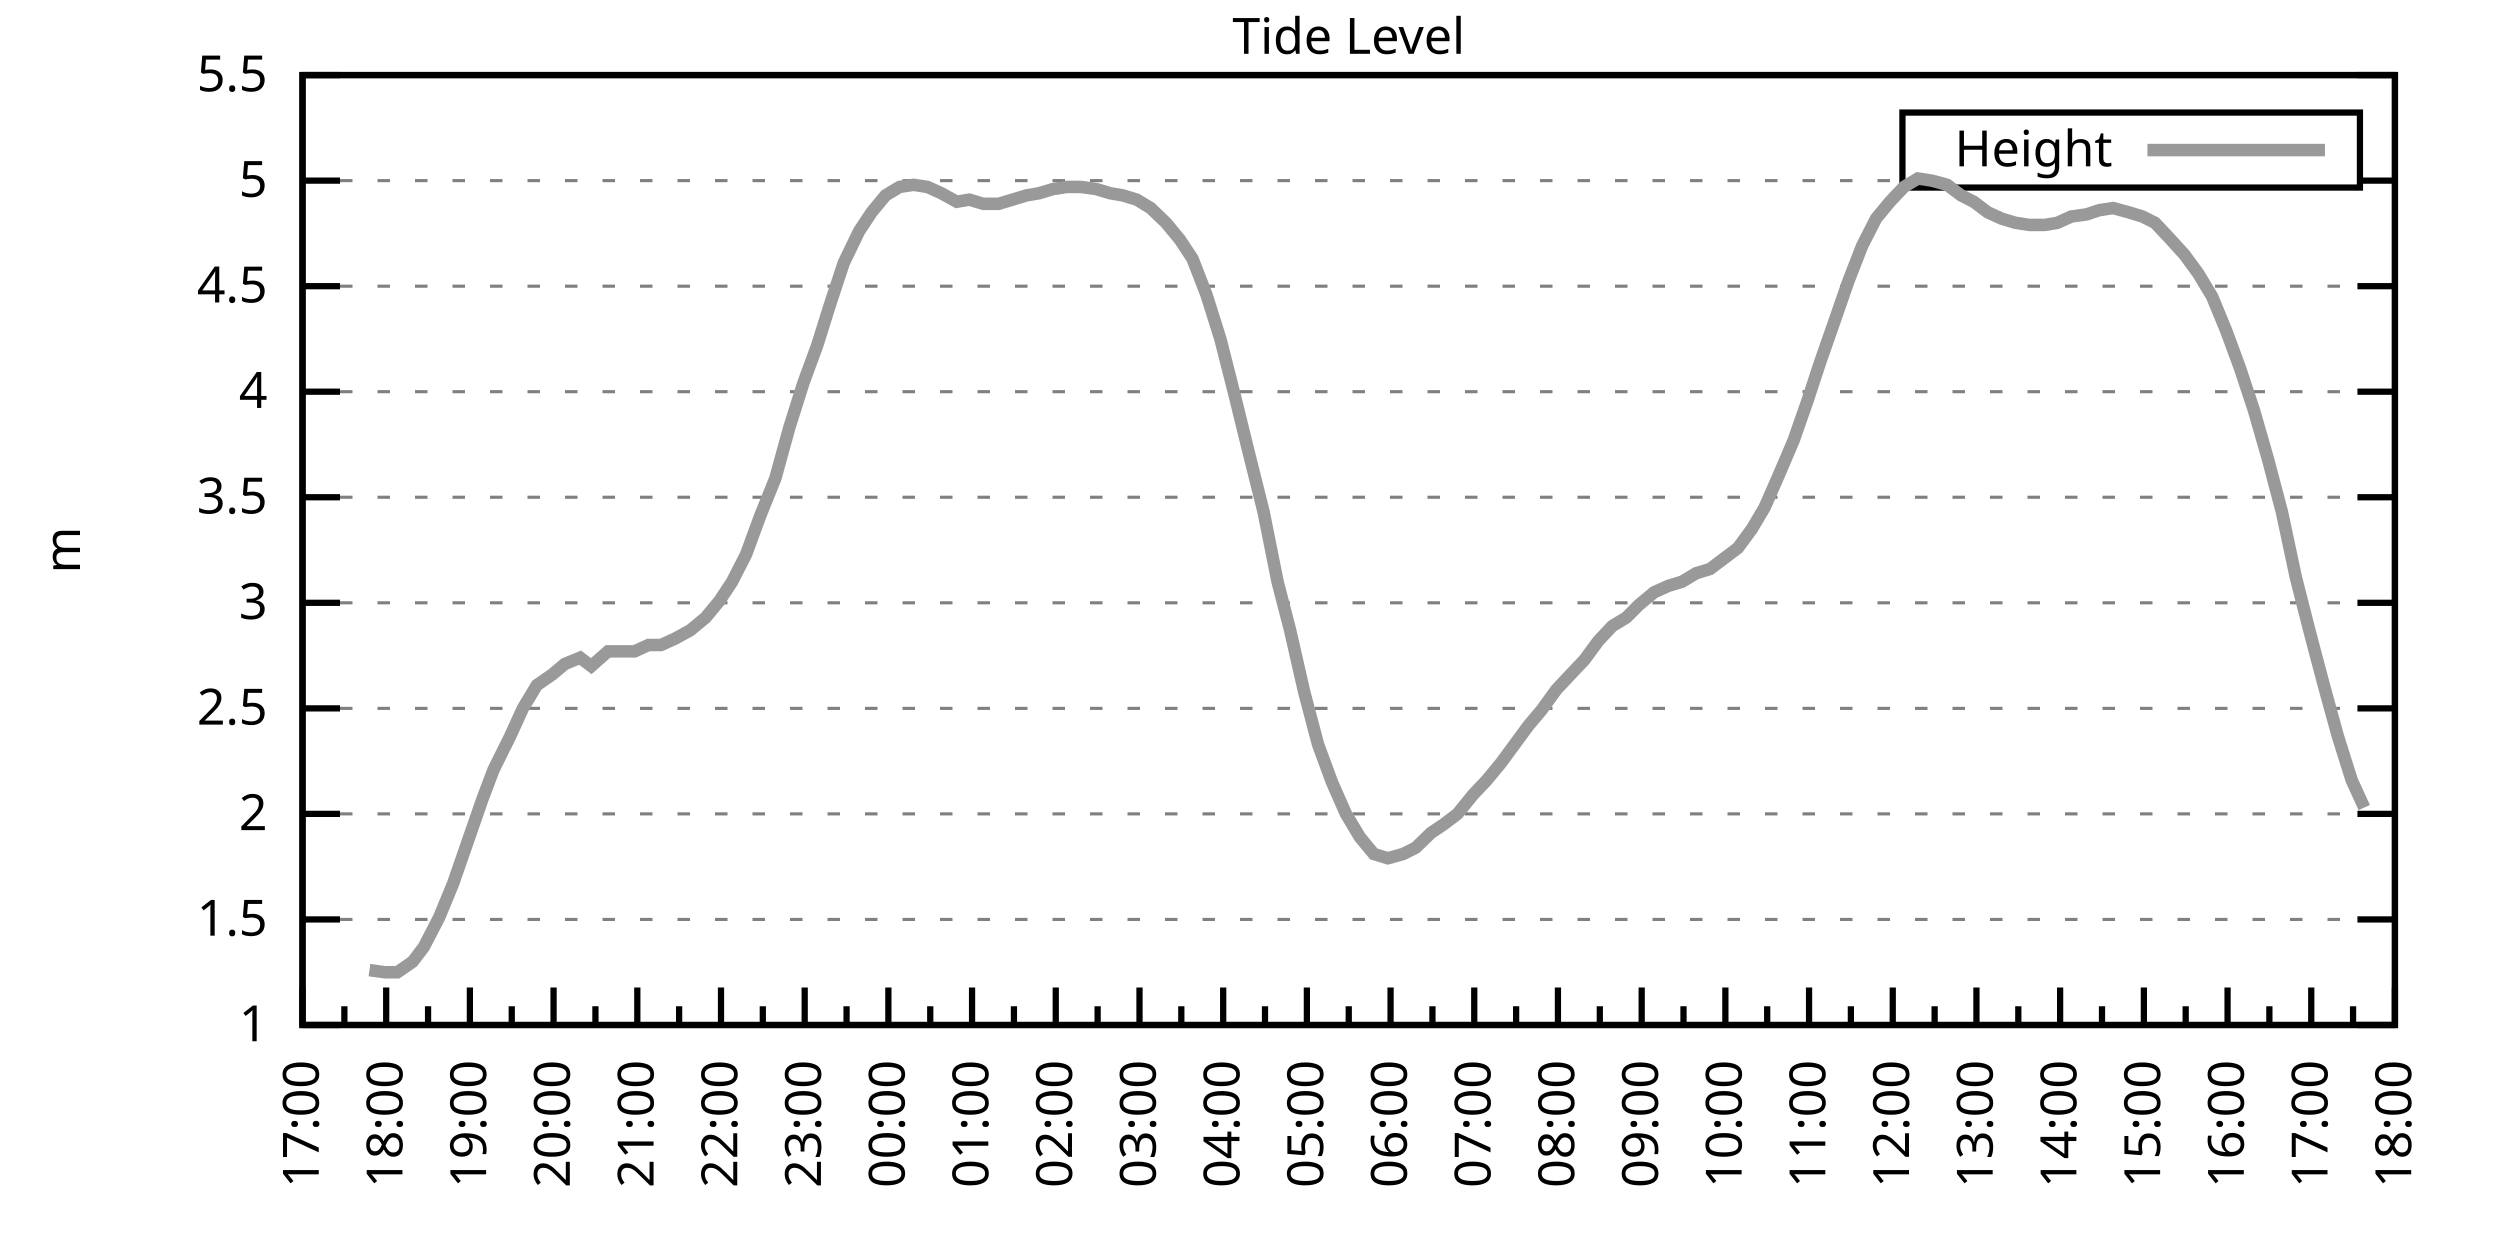
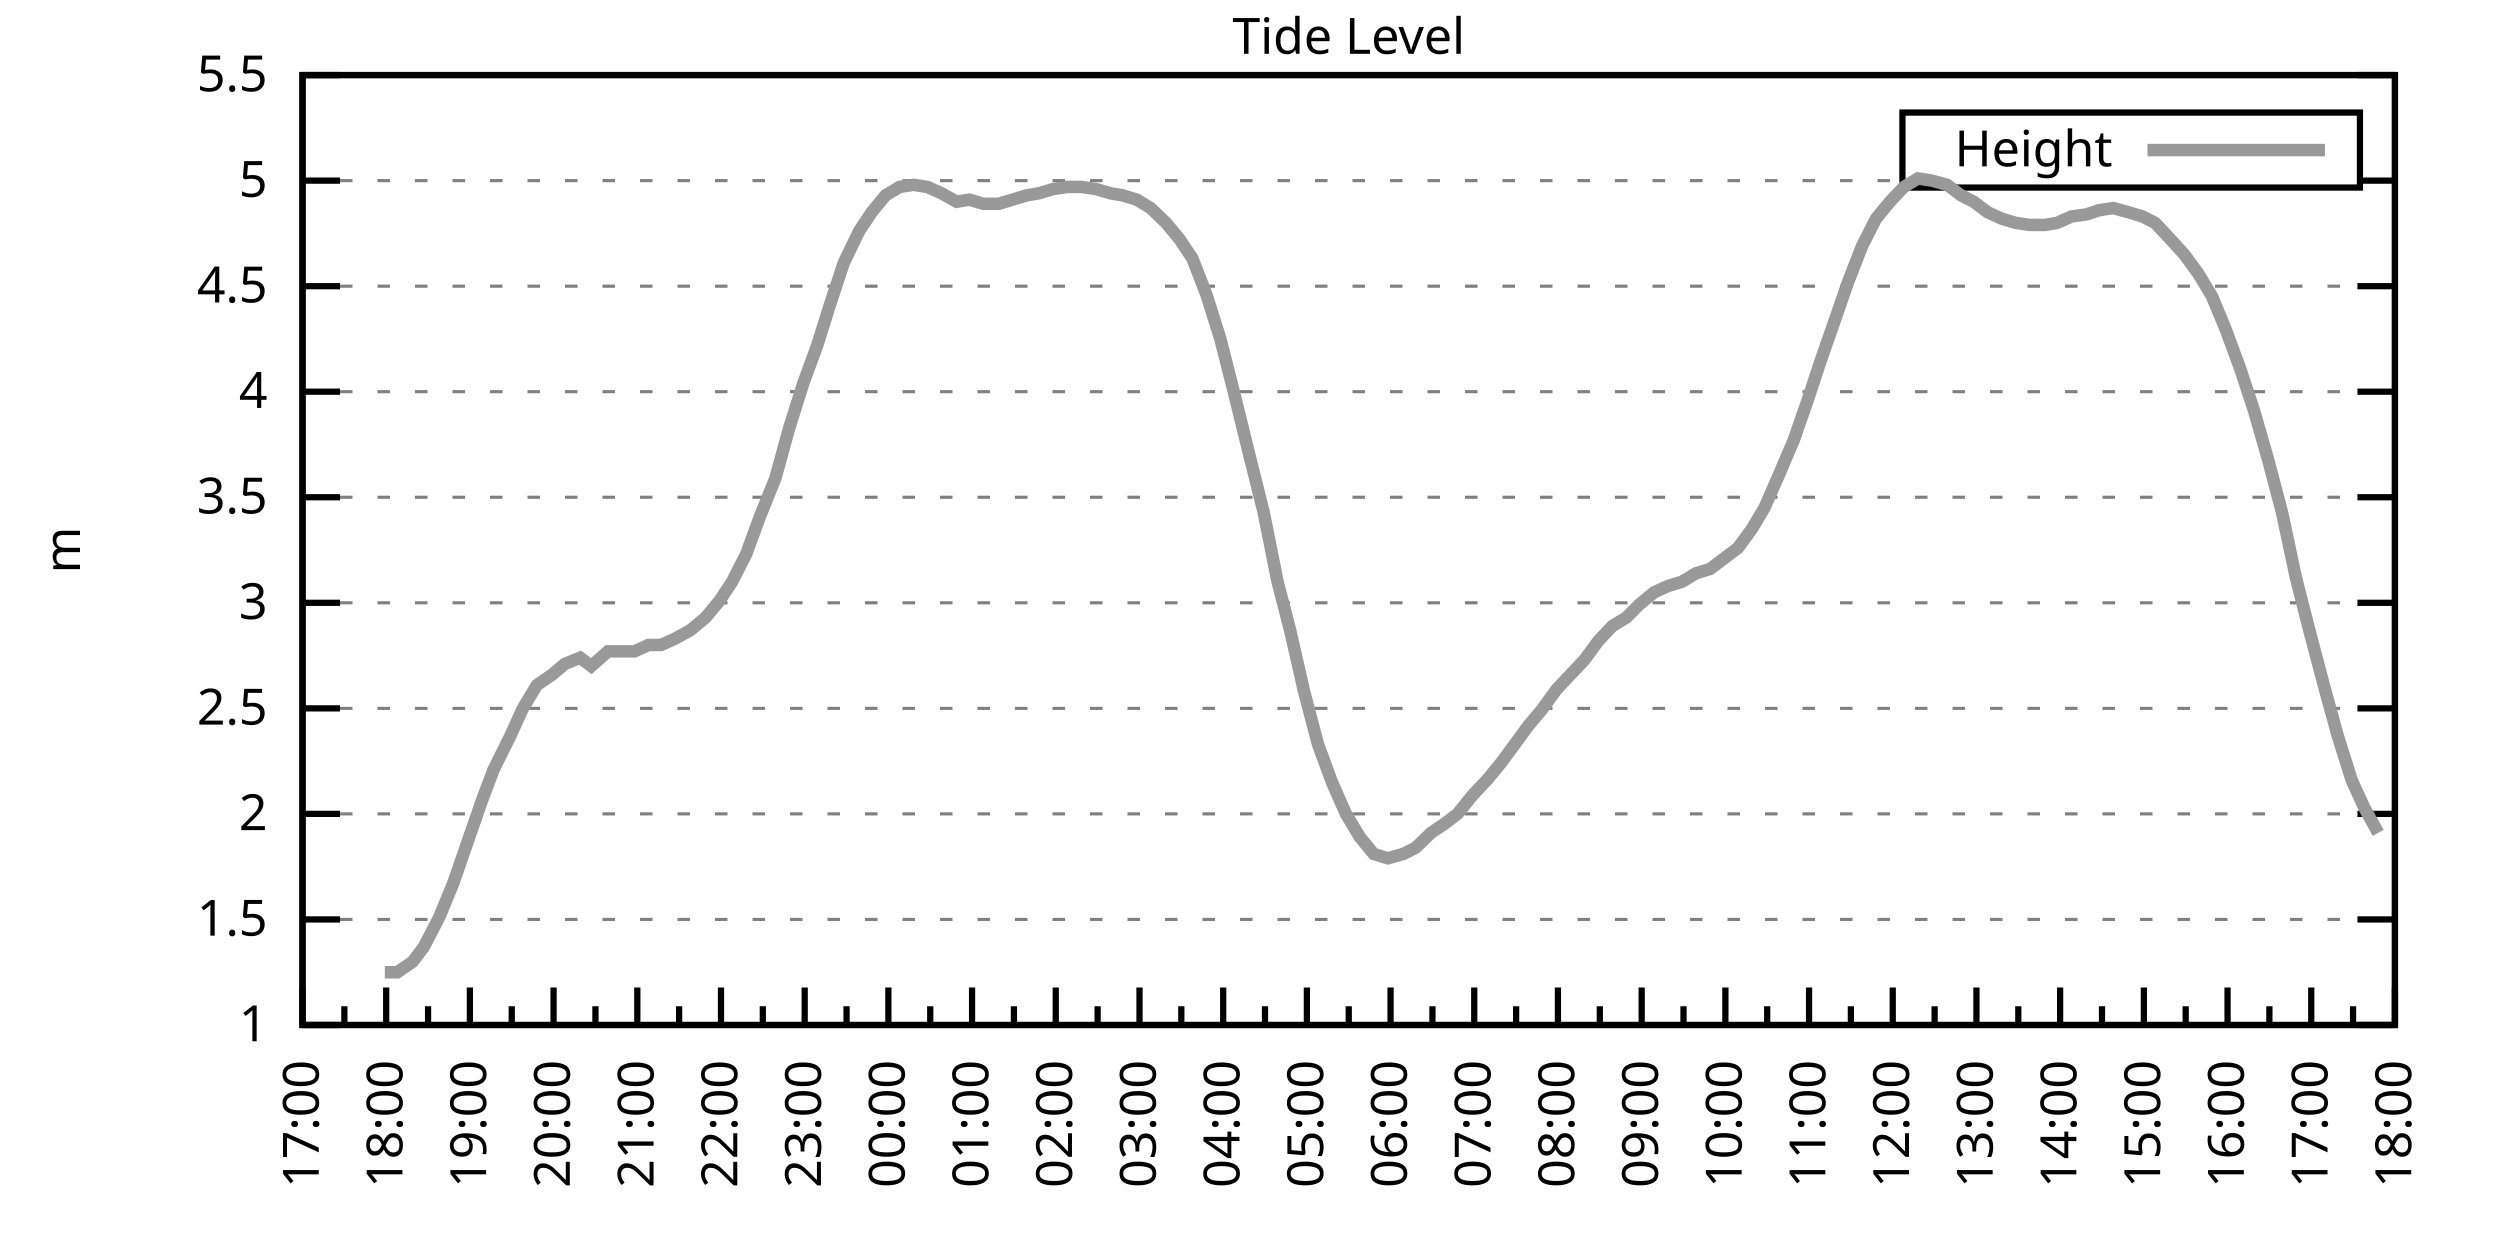
<svg xmlns="http://www.w3.org/2000/svg" xmlns:xlink="http://www.w3.org/1999/xlink" width="400" height="200" viewBox="0 0 400 200">
  <g id="gnuplot_canvas">
    <rect x="0" y="0" width="400" height="200" fill="none" />
    <defs>
      <circle id="gpDot" r="0.5" stroke-width="0.5" stroke="currentColor" />
      <path id="gpPt0" stroke-width="0.333" stroke="currentColor" d="M-1,0 h2 M0,-1 v2" />
      <path id="gpPt1" stroke-width="0.333" stroke="currentColor" d="M-1,-1 L1,1 M1,-1 L-1,1" />
      <path id="gpPt2" stroke-width="0.333" stroke="currentColor" d="M-1,0 L1,0 M0,-1 L0,1 M-1,-1 L1,1 M-1,1 L1,-1" />
      <rect id="gpPt3" stroke-width="0.333" stroke="currentColor" x="-1" y="-1" width="2" height="2" />
      <rect id="gpPt4" stroke-width="0.333" stroke="currentColor" fill="currentColor" x="-1" y="-1" width="2" height="2" />
      <circle id="gpPt5" stroke-width="0.333" stroke="currentColor" cx="0" cy="0" r="1" />
      <use xlink:href="#gpPt5" id="gpPt6" fill="currentColor" stroke="none" />
      <path id="gpPt7" stroke-width="0.333" stroke="currentColor" d="M0,-1.33 L-1.33,0.67 L1.33,0.67 z" />
      <use xlink:href="#gpPt7" id="gpPt8" fill="currentColor" stroke="none" />
      <use xlink:href="#gpPt7" id="gpPt9" stroke="currentColor" transform="rotate(180)" />
      <use xlink:href="#gpPt9" id="gpPt10" fill="currentColor" stroke="none" />
      <use xlink:href="#gpPt3" id="gpPt11" stroke="currentColor" transform="rotate(45)" />
      <use xlink:href="#gpPt11" id="gpPt12" fill="currentColor" stroke="none" />
      <path id="gpPt13" stroke-width="0.333" stroke="currentColor" d="M0,1.330 L1.265,0.411 L0.782,-1.067 L-0.782,-1.076 L-1.265,0.411 z" />
      <use xlink:href="#gpPt13" id="gpPt14" fill="currentColor" stroke="none" />
      <filter id="textbox" filterUnits="objectBoundingBox" x="0" y="0" height="1" width="1">
        <feFlood flood-color="white" flood-opacity="1" result="bgnd" />
        <feComposite in="SourceGraphic" in2="bgnd" operator="atop" />
      </filter>
      <filter id="greybox" filterUnits="objectBoundingBox" x="0" y="0" height="1" width="1">
        <feFlood flood-color="lightgrey" flood-opacity="1" result="grey" />
        <feComposite in="SourceGraphic" in2="grey" operator="atop" />
      </filter>
    </defs>
    <g fill="none" color="white" stroke="currentColor" stroke-width="1.00" stroke-linecap="butt" stroke-linejoin="miter">
</g>
    <g fill="none" color="black" stroke="currentColor" stroke-width="1.00" stroke-linecap="butt" stroke-linejoin="miter">
      <g stroke="none" shape-rendering="crispEdges">
        <polygon fill="rgb(255, 255, 255)" points="48.40,164.00 383.18,164.00 383.18,12.02 48.40,12.02 " />
      </g>
    </g>
    <g fill="none" color="black" stroke="currentColor" stroke-width="1.00" stroke-linecap="butt" stroke-linejoin="miter">
</g>
    <g fill="none" color="black" stroke="black" stroke-width="0.50" stroke-linecap="butt" stroke-linejoin="miter">
</g>
    <g fill="none" color="gray" stroke="currentColor" stroke-width="0.50" stroke-linecap="butt" stroke-linejoin="miter">
      <path stroke="gray" stroke-dasharray="2,4" class="gridline" d="M48.40,164.00 L383.19,164.00  " />
    </g>
    <g fill="none" color="gray" stroke="gray" stroke-width="1.00" stroke-linecap="butt" stroke-linejoin="miter">
</g>
    <g fill="none" color="black" stroke="currentColor" stroke-width="1.00" stroke-linecap="butt" stroke-linejoin="miter">
      <path stroke="black" d="M48.40,164.00 L54.40,164.00 M383.19,164.00 L377.19,164.00  " />
      <g transform="translate(42.80,166.60)" stroke="none" fill="black" font-family="Sans" font-size="8.00" text-anchor="end">
        <text>
          <tspan font-family="Sans"> 1</tspan>
        </text>
      </g>
    </g>
    <g fill="none" color="black" stroke="currentColor" stroke-width="1.00" stroke-linecap="butt" stroke-linejoin="miter">
</g>
    <g fill="none" color="black" stroke="black" stroke-width="0.50" stroke-linecap="butt" stroke-linejoin="miter">
</g>
    <g fill="none" color="gray" stroke="currentColor" stroke-width="0.50" stroke-linecap="butt" stroke-linejoin="miter">
      <path stroke="gray" stroke-dasharray="2,4" class="gridline" d="M48.40,147.11 L383.19,147.11  " />
    </g>
    <g fill="none" color="gray" stroke="gray" stroke-width="1.00" stroke-linecap="butt" stroke-linejoin="miter">
</g>
    <g fill="none" color="black" stroke="currentColor" stroke-width="1.00" stroke-linecap="butt" stroke-linejoin="miter">
      <path stroke="black" d="M48.40,147.11 L54.40,147.11 M383.19,147.11 L377.19,147.11  " />
      <g transform="translate(42.80,149.71)" stroke="none" fill="black" font-family="Sans" font-size="8.00" text-anchor="end">
        <text>
          <tspan font-family="Sans"> 1.5</tspan>
        </text>
      </g>
    </g>
    <g fill="none" color="black" stroke="currentColor" stroke-width="1.00" stroke-linecap="butt" stroke-linejoin="miter">
</g>
    <g fill="none" color="black" stroke="black" stroke-width="0.50" stroke-linecap="butt" stroke-linejoin="miter">
</g>
    <g fill="none" color="gray" stroke="currentColor" stroke-width="0.50" stroke-linecap="butt" stroke-linejoin="miter">
      <path stroke="gray" stroke-dasharray="2,4" class="gridline" d="M48.40,130.22 L383.19,130.22  " />
    </g>
    <g fill="none" color="gray" stroke="gray" stroke-width="1.00" stroke-linecap="butt" stroke-linejoin="miter">
</g>
    <g fill="none" color="black" stroke="currentColor" stroke-width="1.00" stroke-linecap="butt" stroke-linejoin="miter">
      <path stroke="black" d="M48.40,130.22 L54.40,130.22 M383.19,130.22 L377.19,130.22  " />
      <g transform="translate(42.80,132.82)" stroke="none" fill="black" font-family="Sans" font-size="8.00" text-anchor="end">
        <text>
          <tspan font-family="Sans"> 2</tspan>
        </text>
      </g>
    </g>
    <g fill="none" color="black" stroke="currentColor" stroke-width="1.00" stroke-linecap="butt" stroke-linejoin="miter">
</g>
    <g fill="none" color="black" stroke="black" stroke-width="0.50" stroke-linecap="butt" stroke-linejoin="miter">
</g>
    <g fill="none" color="gray" stroke="currentColor" stroke-width="0.50" stroke-linecap="butt" stroke-linejoin="miter">
      <path stroke="gray" stroke-dasharray="2,4" class="gridline" d="M48.40,113.34 L383.19,113.34  " />
    </g>
    <g fill="none" color="gray" stroke="gray" stroke-width="1.00" stroke-linecap="butt" stroke-linejoin="miter">
</g>
    <g fill="none" color="black" stroke="currentColor" stroke-width="1.00" stroke-linecap="butt" stroke-linejoin="miter">
      <path stroke="black" d="M48.40,113.34 L54.40,113.34 M383.19,113.34 L377.19,113.34  " />
      <g transform="translate(42.80,115.94)" stroke="none" fill="black" font-family="Sans" font-size="8.00" text-anchor="end">
        <text>
          <tspan font-family="Sans"> 2.5</tspan>
        </text>
      </g>
    </g>
    <g fill="none" color="black" stroke="currentColor" stroke-width="1.00" stroke-linecap="butt" stroke-linejoin="miter">
</g>
    <g fill="none" color="black" stroke="black" stroke-width="0.50" stroke-linecap="butt" stroke-linejoin="miter">
</g>
    <g fill="none" color="gray" stroke="currentColor" stroke-width="0.50" stroke-linecap="butt" stroke-linejoin="miter">
      <path stroke="gray" stroke-dasharray="2,4" class="gridline" d="M48.40,96.45 L383.19,96.45  " />
    </g>
    <g fill="none" color="gray" stroke="gray" stroke-width="1.00" stroke-linecap="butt" stroke-linejoin="miter">
</g>
    <g fill="none" color="black" stroke="currentColor" stroke-width="1.00" stroke-linecap="butt" stroke-linejoin="miter">
      <path stroke="black" d="M48.40,96.45 L54.40,96.45 M383.19,96.45 L377.19,96.45  " />
      <g transform="translate(42.80,99.05)" stroke="none" fill="black" font-family="Sans" font-size="8.00" text-anchor="end">
        <text>
          <tspan font-family="Sans"> 3</tspan>
        </text>
      </g>
    </g>
    <g fill="none" color="black" stroke="currentColor" stroke-width="1.00" stroke-linecap="butt" stroke-linejoin="miter">
</g>
    <g fill="none" color="black" stroke="black" stroke-width="0.50" stroke-linecap="butt" stroke-linejoin="miter">
</g>
    <g fill="none" color="gray" stroke="currentColor" stroke-width="0.50" stroke-linecap="butt" stroke-linejoin="miter">
      <path stroke="gray" stroke-dasharray="2,4" class="gridline" d="M48.40,79.56 L383.19,79.56  " />
    </g>
    <g fill="none" color="gray" stroke="gray" stroke-width="1.00" stroke-linecap="butt" stroke-linejoin="miter">
</g>
    <g fill="none" color="black" stroke="currentColor" stroke-width="1.00" stroke-linecap="butt" stroke-linejoin="miter">
      <path stroke="black" d="M48.40,79.56 L54.40,79.56 M383.19,79.56 L377.19,79.56  " />
      <g transform="translate(42.80,82.16)" stroke="none" fill="black" font-family="Sans" font-size="8.00" text-anchor="end">
        <text>
          <tspan font-family="Sans"> 3.5</tspan>
        </text>
      </g>
    </g>
    <g fill="none" color="black" stroke="currentColor" stroke-width="1.00" stroke-linecap="butt" stroke-linejoin="miter">
</g>
    <g fill="none" color="black" stroke="black" stroke-width="0.50" stroke-linecap="butt" stroke-linejoin="miter">
</g>
    <g fill="none" color="gray" stroke="currentColor" stroke-width="0.50" stroke-linecap="butt" stroke-linejoin="miter">
      <path stroke="gray" stroke-dasharray="2,4" class="gridline" d="M48.40,62.67 L383.19,62.67  " />
    </g>
    <g fill="none" color="gray" stroke="gray" stroke-width="1.00" stroke-linecap="butt" stroke-linejoin="miter">
</g>
    <g fill="none" color="black" stroke="currentColor" stroke-width="1.00" stroke-linecap="butt" stroke-linejoin="miter">
      <path stroke="black" d="M48.40,62.67 L54.40,62.67 M383.19,62.67 L377.19,62.67  " />
      <g transform="translate(42.80,65.27)" stroke="none" fill="black" font-family="Sans" font-size="8.00" text-anchor="end">
        <text>
          <tspan font-family="Sans"> 4</tspan>
        </text>
      </g>
    </g>
    <g fill="none" color="black" stroke="currentColor" stroke-width="1.00" stroke-linecap="butt" stroke-linejoin="miter">
</g>
    <g fill="none" color="black" stroke="black" stroke-width="0.50" stroke-linecap="butt" stroke-linejoin="miter">
</g>
    <g fill="none" color="gray" stroke="currentColor" stroke-width="0.50" stroke-linecap="butt" stroke-linejoin="miter">
      <path stroke="gray" stroke-dasharray="2,4" class="gridline" d="M48.40,45.79 L383.19,45.79  " />
    </g>
    <g fill="none" color="gray" stroke="gray" stroke-width="1.00" stroke-linecap="butt" stroke-linejoin="miter">
</g>
    <g fill="none" color="black" stroke="currentColor" stroke-width="1.00" stroke-linecap="butt" stroke-linejoin="miter">
      <path stroke="black" d="M48.40,45.79 L54.40,45.79 M383.19,45.79 L377.19,45.79  " />
      <g transform="translate(42.80,48.39)" stroke="none" fill="black" font-family="Sans" font-size="8.00" text-anchor="end">
        <text>
          <tspan font-family="Sans"> 4.5</tspan>
        </text>
      </g>
    </g>
    <g fill="none" color="black" stroke="currentColor" stroke-width="1.00" stroke-linecap="butt" stroke-linejoin="miter">
</g>
    <g fill="none" color="black" stroke="black" stroke-width="0.50" stroke-linecap="butt" stroke-linejoin="miter">
</g>
    <g fill="none" color="gray" stroke="currentColor" stroke-width="0.50" stroke-linecap="butt" stroke-linejoin="miter">
      <path stroke="gray" stroke-dasharray="2,4" class="gridline" d="M48.40,28.90 L304.39,28.90 M377.59,28.90 L383.19,28.90  " />
    </g>
    <g fill="none" color="gray" stroke="gray" stroke-width="1.00" stroke-linecap="butt" stroke-linejoin="miter">
</g>
    <g fill="none" color="black" stroke="currentColor" stroke-width="1.00" stroke-linecap="butt" stroke-linejoin="miter">
      <path stroke="black" d="M48.40,28.90 L54.40,28.90 M383.19,28.90 L377.19,28.90  " />
      <g transform="translate(42.80,31.50)" stroke="none" fill="black" font-family="Sans" font-size="8.00" text-anchor="end">
        <text>
          <tspan font-family="Sans"> 5</tspan>
        </text>
      </g>
    </g>
    <g fill="none" color="black" stroke="currentColor" stroke-width="1.00" stroke-linecap="butt" stroke-linejoin="miter">
</g>
    <g fill="none" color="black" stroke="black" stroke-width="0.50" stroke-linecap="butt" stroke-linejoin="miter">
</g>
    <g fill="none" color="gray" stroke="currentColor" stroke-width="0.50" stroke-linecap="butt" stroke-linejoin="miter">
      <path stroke="gray" stroke-dasharray="2,4" class="gridline" d="M48.40,12.01 L383.19,12.01  " />
    </g>
    <g fill="none" color="gray" stroke="gray" stroke-width="1.00" stroke-linecap="butt" stroke-linejoin="miter">
</g>
    <g fill="none" color="black" stroke="currentColor" stroke-width="1.00" stroke-linecap="butt" stroke-linejoin="miter">
      <path stroke="black" d="M48.40,12.01 L54.40,12.01 M383.19,12.01 L377.19,12.01  " />
      <g transform="translate(42.80,14.61)" stroke="none" fill="black" font-family="Sans" font-size="8.00" text-anchor="end">
        <text>
          <tspan font-family="Sans"> 5.5</tspan>
        </text>
      </g>
    </g>
    <g fill="none" color="black" stroke="currentColor" stroke-width="1.00" stroke-linecap="butt" stroke-linejoin="miter">
      <path stroke="black" d="M48.40,164.00 L48.40,158.00  " />
      <g transform="translate(51.00,169.60) rotate(270)" stroke="none" fill="black" font-family="Sans" font-size="8.00" text-anchor="end">
        <text>
          <tspan font-family="Sans">17:00</tspan>
        </text>
      </g>
    </g>
    <g fill="none" color="black" stroke="currentColor" stroke-width="1.00" stroke-linecap="butt" stroke-linejoin="miter">
      <path stroke="black" d="M55.10,164.00 L55.10,161.00 M61.79,164.00 L61.79,158.00  " />
      <g transform="translate(64.39,169.60) rotate(270)" stroke="none" fill="black" font-family="Sans" font-size="8.00" text-anchor="end">
        <text>
          <tspan font-family="Sans">18:00</tspan>
        </text>
      </g>
    </g>
    <g fill="none" color="black" stroke="currentColor" stroke-width="1.00" stroke-linecap="butt" stroke-linejoin="miter">
      <path stroke="black" d="M68.49,164.00 L68.49,161.00 M75.18,164.00 L75.18,158.00  " />
      <g transform="translate(77.78,169.60) rotate(270)" stroke="none" fill="black" font-family="Sans" font-size="8.00" text-anchor="end">
        <text>
          <tspan font-family="Sans">19:00</tspan>
        </text>
      </g>
    </g>
    <g fill="none" color="black" stroke="currentColor" stroke-width="1.00" stroke-linecap="butt" stroke-linejoin="miter">
      <path stroke="black" d="M81.88,164.00 L81.88,161.00 M88.57,164.00 L88.57,158.00  " />
      <g transform="translate(91.17,169.60) rotate(270)" stroke="none" fill="black" font-family="Sans" font-size="8.00" text-anchor="end">
        <text>
          <tspan font-family="Sans">20:00</tspan>
        </text>
      </g>
    </g>
    <g fill="none" color="black" stroke="currentColor" stroke-width="1.00" stroke-linecap="butt" stroke-linejoin="miter">
      <path stroke="black" d="M95.27,164.00 L95.27,161.00 M101.97,164.00 L101.97,158.00  " />
      <g transform="translate(104.57,169.60) rotate(270)" stroke="none" fill="black" font-family="Sans" font-size="8.00" text-anchor="end">
        <text>
          <tspan font-family="Sans">21:00</tspan>
        </text>
      </g>
    </g>
    <g fill="none" color="black" stroke="currentColor" stroke-width="1.00" stroke-linecap="butt" stroke-linejoin="miter">
      <path stroke="black" d="M108.66,164.00 L108.66,161.00 M115.36,164.00 L115.36,158.00  " />
      <g transform="translate(117.96,169.60) rotate(270)" stroke="none" fill="black" font-family="Sans" font-size="8.00" text-anchor="end">
        <text>
          <tspan font-family="Sans">22:00</tspan>
        </text>
      </g>
    </g>
    <g fill="none" color="black" stroke="currentColor" stroke-width="1.00" stroke-linecap="butt" stroke-linejoin="miter">
      <path stroke="black" d="M122.05,164.00 L122.05,161.00 M128.75,164.00 L128.75,158.00  " />
      <g transform="translate(131.35,169.60) rotate(270)" stroke="none" fill="black" font-family="Sans" font-size="8.00" text-anchor="end">
        <text>
          <tspan font-family="Sans">23:00</tspan>
        </text>
      </g>
    </g>
    <g fill="none" color="black" stroke="currentColor" stroke-width="1.00" stroke-linecap="butt" stroke-linejoin="miter">
      <path stroke="black" d="M135.45,164.00 L135.45,161.00 M142.14,164.00 L142.14,158.00  " />
      <g transform="translate(144.74,169.60) rotate(270)" stroke="none" fill="black" font-family="Sans" font-size="8.00" text-anchor="end">
        <text>
          <tspan font-family="Sans">00:00</tspan>
        </text>
      </g>
    </g>
    <g fill="none" color="black" stroke="currentColor" stroke-width="1.00" stroke-linecap="butt" stroke-linejoin="miter">
      <path stroke="black" d="M148.84,164.00 L148.84,161.00 M155.53,164.00 L155.53,158.00  " />
      <g transform="translate(158.13,169.60) rotate(270)" stroke="none" fill="black" font-family="Sans" font-size="8.00" text-anchor="end">
        <text>
          <tspan font-family="Sans">01:00</tspan>
        </text>
      </g>
    </g>
    <g fill="none" color="black" stroke="currentColor" stroke-width="1.00" stroke-linecap="butt" stroke-linejoin="miter">
      <path stroke="black" d="M162.23,164.00 L162.23,161.00 M168.92,164.00 L168.92,158.00  " />
      <g transform="translate(171.52,169.60) rotate(270)" stroke="none" fill="black" font-family="Sans" font-size="8.00" text-anchor="end">
        <text>
          <tspan font-family="Sans">02:00</tspan>
        </text>
      </g>
    </g>
    <g fill="none" color="black" stroke="currentColor" stroke-width="1.00" stroke-linecap="butt" stroke-linejoin="miter">
      <path stroke="black" d="M175.62,164.00 L175.62,161.00 M182.32,164.00 L182.32,158.00  " />
      <g transform="translate(184.92,169.60) rotate(270)" stroke="none" fill="black" font-family="Sans" font-size="8.00" text-anchor="end">
        <text>
          <tspan font-family="Sans">03:00</tspan>
        </text>
      </g>
    </g>
    <g fill="none" color="black" stroke="currentColor" stroke-width="1.00" stroke-linecap="butt" stroke-linejoin="miter">
      <path stroke="black" d="M189.01,164.00 L189.01,161.00 M195.71,164.00 L195.71,158.00  " />
      <g transform="translate(198.31,169.60) rotate(270)" stroke="none" fill="black" font-family="Sans" font-size="8.00" text-anchor="end">
        <text>
          <tspan font-family="Sans">04:00</tspan>
        </text>
      </g>
    </g>
    <g fill="none" color="black" stroke="currentColor" stroke-width="1.00" stroke-linecap="butt" stroke-linejoin="miter">
      <path stroke="black" d="M202.40,164.00 L202.40,161.00 M209.10,164.00 L209.10,158.00  " />
      <g transform="translate(211.70,169.60) rotate(270)" stroke="none" fill="black" font-family="Sans" font-size="8.00" text-anchor="end">
        <text>
          <tspan font-family="Sans">05:00</tspan>
        </text>
      </g>
    </g>
    <g fill="none" color="black" stroke="currentColor" stroke-width="1.00" stroke-linecap="butt" stroke-linejoin="miter">
      <path stroke="black" d="M215.80,164.00 L215.80,161.00 M222.49,164.00 L222.49,158.00  " />
      <g transform="translate(225.09,169.60) rotate(270)" stroke="none" fill="black" font-family="Sans" font-size="8.00" text-anchor="end">
        <text>
          <tspan font-family="Sans">06:00</tspan>
        </text>
      </g>
    </g>
    <g fill="none" color="black" stroke="currentColor" stroke-width="1.00" stroke-linecap="butt" stroke-linejoin="miter">
      <path stroke="black" d="M229.19,164.00 L229.19,161.00 M235.88,164.00 L235.88,158.00  " />
      <g transform="translate(238.48,169.60) rotate(270)" stroke="none" fill="black" font-family="Sans" font-size="8.00" text-anchor="end">
        <text>
          <tspan font-family="Sans">07:00</tspan>
        </text>
      </g>
    </g>
    <g fill="none" color="black" stroke="currentColor" stroke-width="1.00" stroke-linecap="butt" stroke-linejoin="miter">
      <path stroke="black" d="M242.58,164.00 L242.58,161.00 M249.27,164.00 L249.27,158.00  " />
      <g transform="translate(251.87,169.60) rotate(270)" stroke="none" fill="black" font-family="Sans" font-size="8.00" text-anchor="end">
        <text>
          <tspan font-family="Sans">08:00</tspan>
        </text>
      </g>
    </g>
    <g fill="none" color="black" stroke="currentColor" stroke-width="1.00" stroke-linecap="butt" stroke-linejoin="miter">
      <path stroke="black" d="M255.97,164.00 L255.97,161.00 M262.67,164.00 L262.67,158.00  " />
      <g transform="translate(265.27,169.60) rotate(270)" stroke="none" fill="black" font-family="Sans" font-size="8.00" text-anchor="end">
        <text>
          <tspan font-family="Sans">09:00</tspan>
        </text>
      </g>
    </g>
    <g fill="none" color="black" stroke="currentColor" stroke-width="1.00" stroke-linecap="butt" stroke-linejoin="miter">
      <path stroke="black" d="M269.36,164.00 L269.36,161.00 M276.06,164.00 L276.06,158.00  " />
      <g transform="translate(278.66,169.60) rotate(270)" stroke="none" fill="black" font-family="Sans" font-size="8.00" text-anchor="end">
        <text>
          <tspan font-family="Sans">10:00</tspan>
        </text>
      </g>
    </g>
    <g fill="none" color="black" stroke="currentColor" stroke-width="1.00" stroke-linecap="butt" stroke-linejoin="miter">
      <path stroke="black" d="M282.75,164.00 L282.75,161.00 M289.45,164.00 L289.45,158.00  " />
      <g transform="translate(292.05,169.60) rotate(270)" stroke="none" fill="black" font-family="Sans" font-size="8.00" text-anchor="end">
        <text>
          <tspan font-family="Sans">11:00</tspan>
        </text>
      </g>
    </g>
    <g fill="none" color="black" stroke="currentColor" stroke-width="1.00" stroke-linecap="butt" stroke-linejoin="miter">
      <path stroke="black" d="M296.14,164.00 L296.14,161.00 M302.84,164.00 L302.84,158.00  " />
      <g transform="translate(305.44,169.60) rotate(270)" stroke="none" fill="black" font-family="Sans" font-size="8.00" text-anchor="end">
        <text>
          <tspan font-family="Sans">12:00</tspan>
        </text>
      </g>
    </g>
    <g fill="none" color="black" stroke="currentColor" stroke-width="1.00" stroke-linecap="butt" stroke-linejoin="miter">
      <path stroke="black" d="M309.54,164.00 L309.54,161.00 M316.23,164.00 L316.23,158.00  " />
      <g transform="translate(318.83,169.60) rotate(270)" stroke="none" fill="black" font-family="Sans" font-size="8.00" text-anchor="end">
        <text>
          <tspan font-family="Sans">13:00</tspan>
        </text>
      </g>
    </g>
    <g fill="none" color="black" stroke="currentColor" stroke-width="1.00" stroke-linecap="butt" stroke-linejoin="miter">
      <path stroke="black" d="M322.93,164.00 L322.93,161.00 M329.62,164.00 L329.62,158.00  " />
      <g transform="translate(332.22,169.60) rotate(270)" stroke="none" fill="black" font-family="Sans" font-size="8.00" text-anchor="end">
        <text>
          <tspan font-family="Sans">14:00</tspan>
        </text>
      </g>
    </g>
    <g fill="none" color="black" stroke="currentColor" stroke-width="1.00" stroke-linecap="butt" stroke-linejoin="miter">
      <path stroke="black" d="M336.32,164.00 L336.32,161.00 M343.02,164.00 L343.02,158.00  " />
      <g transform="translate(345.62,169.60) rotate(270)" stroke="none" fill="black" font-family="Sans" font-size="8.00" text-anchor="end">
        <text>
          <tspan font-family="Sans">15:00</tspan>
        </text>
      </g>
    </g>
    <g fill="none" color="black" stroke="currentColor" stroke-width="1.00" stroke-linecap="butt" stroke-linejoin="miter">
      <path stroke="black" d="M349.71,164.00 L349.71,161.00 M356.41,164.00 L356.41,158.00  " />
      <g transform="translate(359.01,169.60) rotate(270)" stroke="none" fill="black" font-family="Sans" font-size="8.00" text-anchor="end">
        <text>
          <tspan font-family="Sans">16:00</tspan>
        </text>
      </g>
    </g>
    <g fill="none" color="black" stroke="currentColor" stroke-width="1.00" stroke-linecap="butt" stroke-linejoin="miter">
      <path stroke="black" d="M363.10,164.00 L363.10,161.00 M369.80,164.00 L369.80,158.00  " />
      <g transform="translate(372.40,169.60) rotate(270)" stroke="none" fill="black" font-family="Sans" font-size="8.00" text-anchor="end">
        <text>
          <tspan font-family="Sans">17:00</tspan>
        </text>
      </g>
    </g>
    <g fill="none" color="black" stroke="currentColor" stroke-width="1.00" stroke-linecap="butt" stroke-linejoin="miter">
      <path stroke="black" d="M376.49,164.00 L376.49,161.00 M383.19,164.00 L383.19,158.00  " />
      <g transform="translate(385.79,169.60) rotate(270)" stroke="none" fill="black" font-family="Sans" font-size="8.00" text-anchor="end">
        <text>
          <tspan font-family="Sans">18:00</tspan>
        </text>
      </g>
    </g>
    <g fill="none" color="black" stroke="currentColor" stroke-width="1.00" stroke-linecap="butt" stroke-linejoin="miter">
</g>
    <g fill="none" color="black" stroke="currentColor" stroke-width="1.00" stroke-linecap="butt" stroke-linejoin="miter">
      <path stroke="black" d="M48.40,12.01 L48.40,164.00 L383.19,164.00 L383.19,12.01 L48.40,12.01 Z  " />
    </g>
    <g fill="none" color="black" stroke="currentColor" stroke-width="1.00" stroke-linecap="butt" stroke-linejoin="miter">
      <g transform="translate(12.80,88.01) rotate(270)" stroke="none" fill="black" font-family="Sans" font-size="8.00" text-anchor="middle">
        <text>
          <tspan font-family="Sans">m</tspan>
        </text>
      </g>
    </g>
    <g fill="none" color="black" stroke="currentColor" stroke-width="1.00" stroke-linecap="butt" stroke-linejoin="miter">
</g>
    <g fill="none" color="black" stroke="currentColor" stroke-width="1.00" stroke-linecap="butt" stroke-linejoin="miter">
      <path stroke="black" d="M304.39,30.01 L304.39,18.01 L377.59,18.01 L377.59,30.01 L304.39,30.01 Z  " />
    </g>
    <g id="Tide_level_plot_1">
      <g fill="none" color="white" stroke="black" stroke-width="2.00" stroke-linecap="butt" stroke-linejoin="miter">
</g>
      <g fill="none" color="black" stroke="currentColor" stroke-width="2.00" stroke-linecap="butt" stroke-linejoin="miter">
        <g transform="translate(337.99,26.61)" stroke="none" fill="black" font-family="Sans" font-size="8.00" text-anchor="end">
          <text>
            <tspan font-family="Sans">Height</tspan>
          </text>
        </g>
      </g>
      <g fill="none" color="black" stroke="currentColor" stroke-width="2.00" stroke-linecap="butt" stroke-linejoin="miter">
-         <path stroke="rgb(153, 153, 153)" d="M343.59,24.01 L371.99,24.01 M59.11,155.22 L61.57,155.56 L63.58,155.56 L66.03,153.87 L67.82,151.50 L70.27,146.77   L72.50,141.37 L74.96,134.28 L77.19,127.86 L78.98,123.13 L81.66,117.73 L83.66,113.34 L85.90,109.62 L88.35,107.93   L90.36,106.24 L92.82,105.23 L94.60,106.58 L97.28,104.22 L99.51,104.22 L101.52,104.22 L103.75,103.20 L105.76,103.20   L107.99,102.19 L110.45,100.84 L112.90,98.81 L115.13,96.11 L117.14,93.07 L119.38,88.68 L121.61,82.60 L124.06,76.52   L126.29,68.42 L128.53,61.32 L130.76,55.24 L132.77,48.83 L135.00,42.07 L137.45,37.00 L139.46,33.96 L141.69,31.26   L143.93,29.91 L146.16,29.57 L148.39,29.91 L150.62,30.92 L153.08,32.28 L155.09,31.94 L157.32,32.61 L159.77,32.61   L162.01,31.94 L164.24,31.26 L166.25,30.92 L168.48,30.25 L170.71,29.91 L172.94,29.91 L175.40,30.25 L177.63,30.92   L179.64,31.26 L181.87,31.94 L184.10,33.29 L186.56,35.65 L188.79,38.35 L190.80,41.39 L193.03,47.14 L195.26,54.23   L197.49,63.01 L199.73,72.13 L202.18,81.93 L204.41,93.07 L206.42,100.84 L208.65,110.63 L210.88,119.08 L213.12,125.16   L215.35,130.22 L217.58,133.94 L219.81,136.64 L222.04,137.32 L224.50,136.64 L226.51,135.63 L228.96,133.26 L230.97,131.91   L233.20,130.22 L235.66,127.18 L237.89,124.82 L240.12,122.12 L242.36,119.08 L244.59,116.04 L246.60,113.67 L249.05,110.30   L251.28,107.93 L253.51,105.57 L255.75,102.53 L257.98,100.16 L260.21,98.81 L262.22,96.79 L264.67,94.76 L266.91,93.75   L269.14,93.07 L271.37,91.72 L273.60,91.04 L275.83,89.36 L278.07,87.67 L280.30,84.63 L282.31,81.25 L284.54,76.18   L286.99,70.44 L289.23,64.02 L291.23,57.94 L293.47,51.53 L295.70,45.11 L297.93,39.37 L300.16,34.98 L302.39,32.28   L304.63,29.91 L306.86,28.56 L309.09,28.90 L311.54,29.57 L313.78,31.26 L315.79,32.28 L318.02,33.96 L320.25,34.98   L322.48,35.65 L324.71,35.99 L327.17,35.99 L329.18,35.65 L331.41,34.64 L333.86,34.30 L335.87,33.63 L338.10,33.29   L340.56,33.96 L342.79,34.64 L344.80,35.65 L347.03,38.02 L349.49,40.72 L351.72,43.76 L353.95,47.47 L356.18,52.88   L358.42,58.96 L360.65,65.71 L362.88,73.48 L365.11,81.93 L367.34,92.40 L369.58,101.18 L371.81,109.62 L374.04,117.73   L376.27,124.82 L378.28,129.21  " />
+         <path stroke="rgb(153, 153, 153)" d="M343.59,24.01 L371.99,24.01 M61.57,155.56 L63.58,155.56 L66.03,153.87 L67.82,151.50 L70.27,146.77 L72.50,141.37   L74.96,134.28 L77.19,127.86 L78.98,123.13 L81.66,117.73 L83.66,113.34 L85.90,109.62 L88.35,107.93 L90.36,106.24   L92.82,105.23 L94.60,106.58 L97.28,104.22 L99.51,104.22 L101.52,104.22 L103.75,103.20 L105.76,103.20 L107.99,102.19   L110.45,100.84 L112.90,98.81 L115.13,96.11 L117.14,93.07 L119.38,88.68 L121.61,82.60 L124.06,76.52 L126.29,68.42   L128.53,61.32 L130.76,55.24 L132.77,48.83 L135.00,42.07 L137.45,37.00 L139.46,33.96 L141.69,31.26 L143.93,29.91   L146.16,29.57 L148.39,29.91 L150.62,30.92 L153.08,32.28 L155.09,31.94 L157.32,32.61 L159.77,32.61 L162.01,31.94   L164.24,31.26 L166.25,30.92 L168.48,30.25 L170.71,29.91 L172.94,29.91 L175.40,30.25 L177.63,30.92 L179.64,31.26   L181.87,31.94 L184.10,33.29 L186.56,35.65 L188.79,38.35 L190.80,41.39 L193.03,47.14 L195.26,54.23 L197.49,63.01   L199.73,72.13 L202.18,81.93 L204.41,93.07 L206.42,100.84 L208.65,110.63 L210.88,119.08 L213.12,125.16 L215.35,130.22   L217.58,133.94 L219.81,136.64 L222.04,137.32 L224.50,136.64 L226.51,135.63 L228.96,133.26 L230.97,131.91 L233.20,130.22   L235.66,127.18 L237.89,124.82 L240.12,122.12 L242.36,119.08 L244.59,116.04 L246.60,113.67 L249.05,110.30 L251.28,107.93   L253.51,105.57 L255.75,102.53 L257.98,100.16 L260.21,98.81 L262.22,96.79 L264.67,94.76 L266.91,93.75 L269.14,93.07   L271.37,91.72 L273.60,91.04 L275.83,89.36 L278.07,87.67 L280.30,84.63 L282.31,81.25 L284.54,76.18 L286.99,70.44   L289.23,64.02 L291.23,57.94 L293.47,51.53 L295.70,45.11 L297.93,39.37 L300.16,34.98 L302.39,32.28 L304.63,29.91   L306.86,28.56 L309.09,28.90 L311.54,29.57 L313.78,31.26 L315.79,32.28 L318.02,33.96 L320.25,34.98 L322.48,35.65   L324.71,35.99 L327.17,35.99 L329.18,35.65 L331.41,34.64 L333.86,34.30 L335.87,33.63 L338.10,33.29 L340.56,33.96   L342.79,34.64 L344.80,35.65 L347.03,38.02 L349.49,40.72 L351.72,43.76 L353.95,47.47 L356.18,52.88 L358.42,58.96   L360.65,65.71 L362.88,73.48 L365.11,81.93 L367.34,92.40 L369.58,101.18 L371.81,109.62 L374.04,117.73 L376.27,124.82   L378.28,129.21 L380.51,133.26  " />
      </g>
    </g>
    <g fill="none" color="black" stroke="currentColor" stroke-width="2.00" stroke-linecap="butt" stroke-linejoin="miter">
</g>
    <g fill="none" color="black" stroke="black" stroke-width="1.00" stroke-linecap="butt" stroke-linejoin="miter">
</g>
    <g fill="none" color="black" stroke="currentColor" stroke-width="1.00" stroke-linecap="butt" stroke-linejoin="miter">
      <path stroke="black" d="M48.40,12.01 L48.40,164.00 L383.19,164.00 L383.19,12.01 L48.40,12.01 Z  " />
    </g>
    <g fill="none" color="black" stroke="currentColor" stroke-width="1.00" stroke-linecap="butt" stroke-linejoin="miter">
      <g transform="translate(215.79,8.61)" stroke="none" fill="black" font-family="Sans" font-size="8.00" text-anchor="middle">
        <text>
          <tspan font-family="Sans">Tide Level</tspan>
        </text>
      </g>
    </g>
    <g fill="none" color="black" stroke="currentColor" stroke-width="1.00" stroke-linecap="butt" stroke-linejoin="miter">
</g>
  </g>
</svg>
